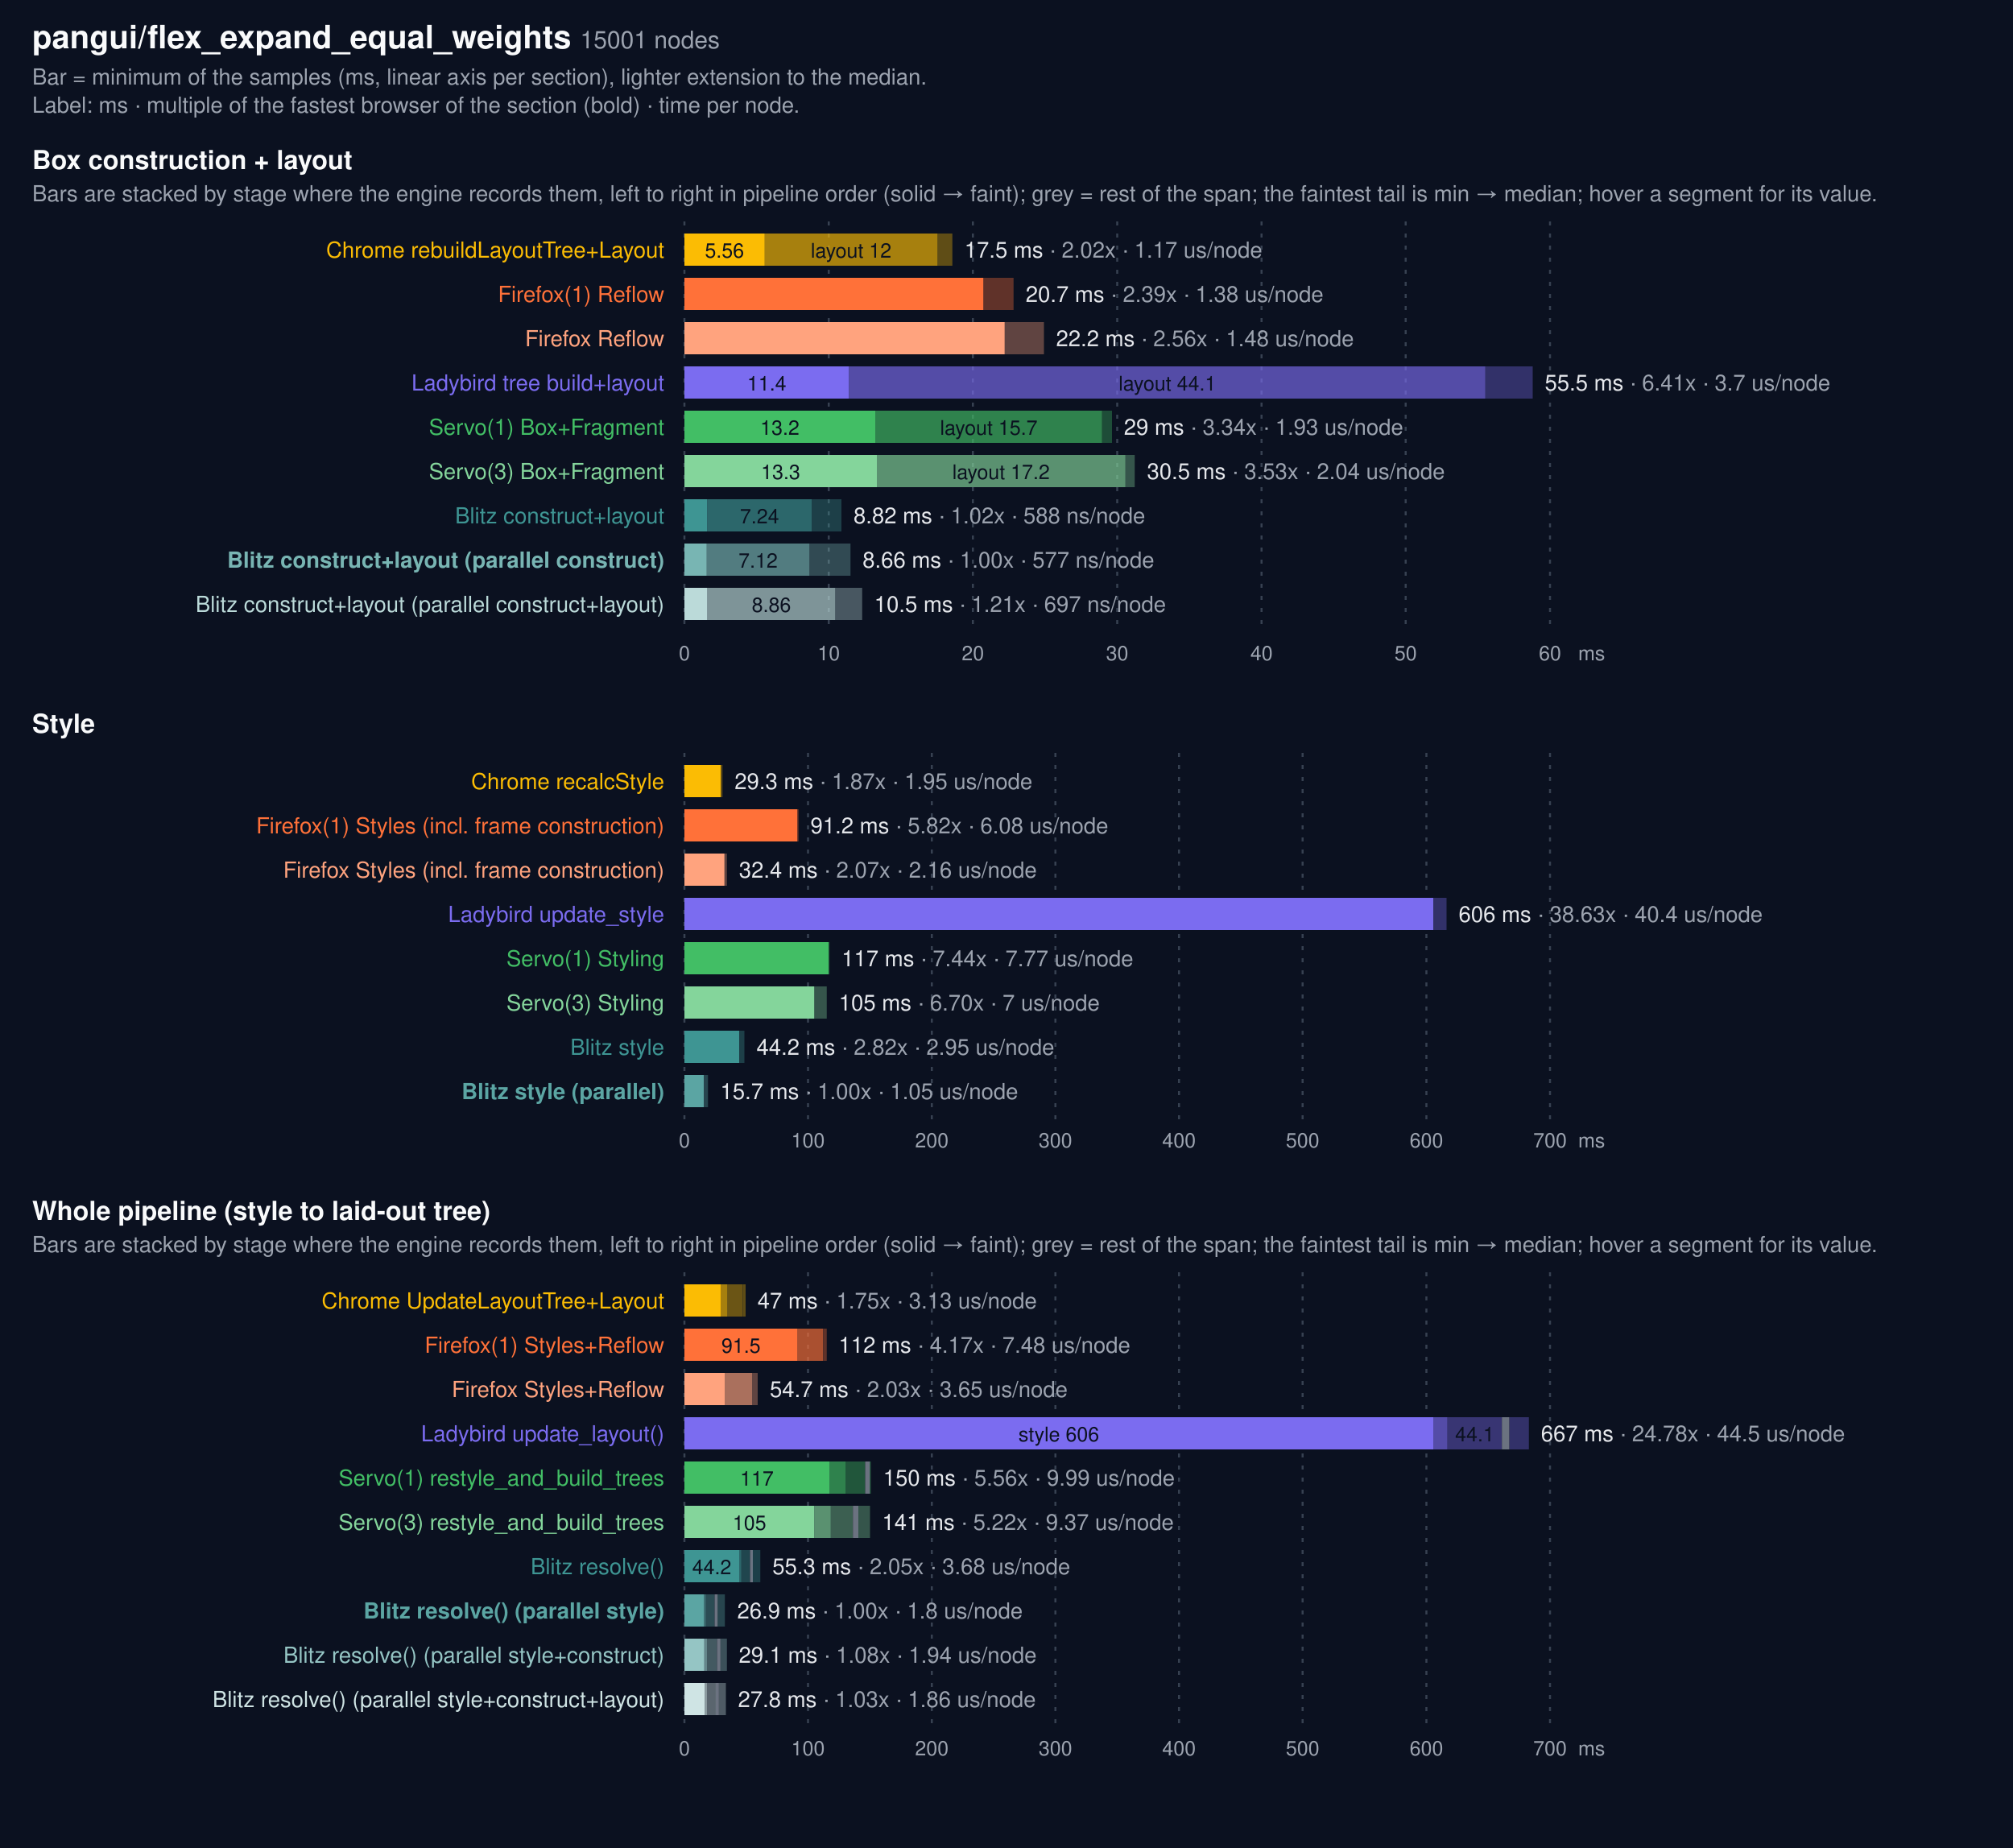
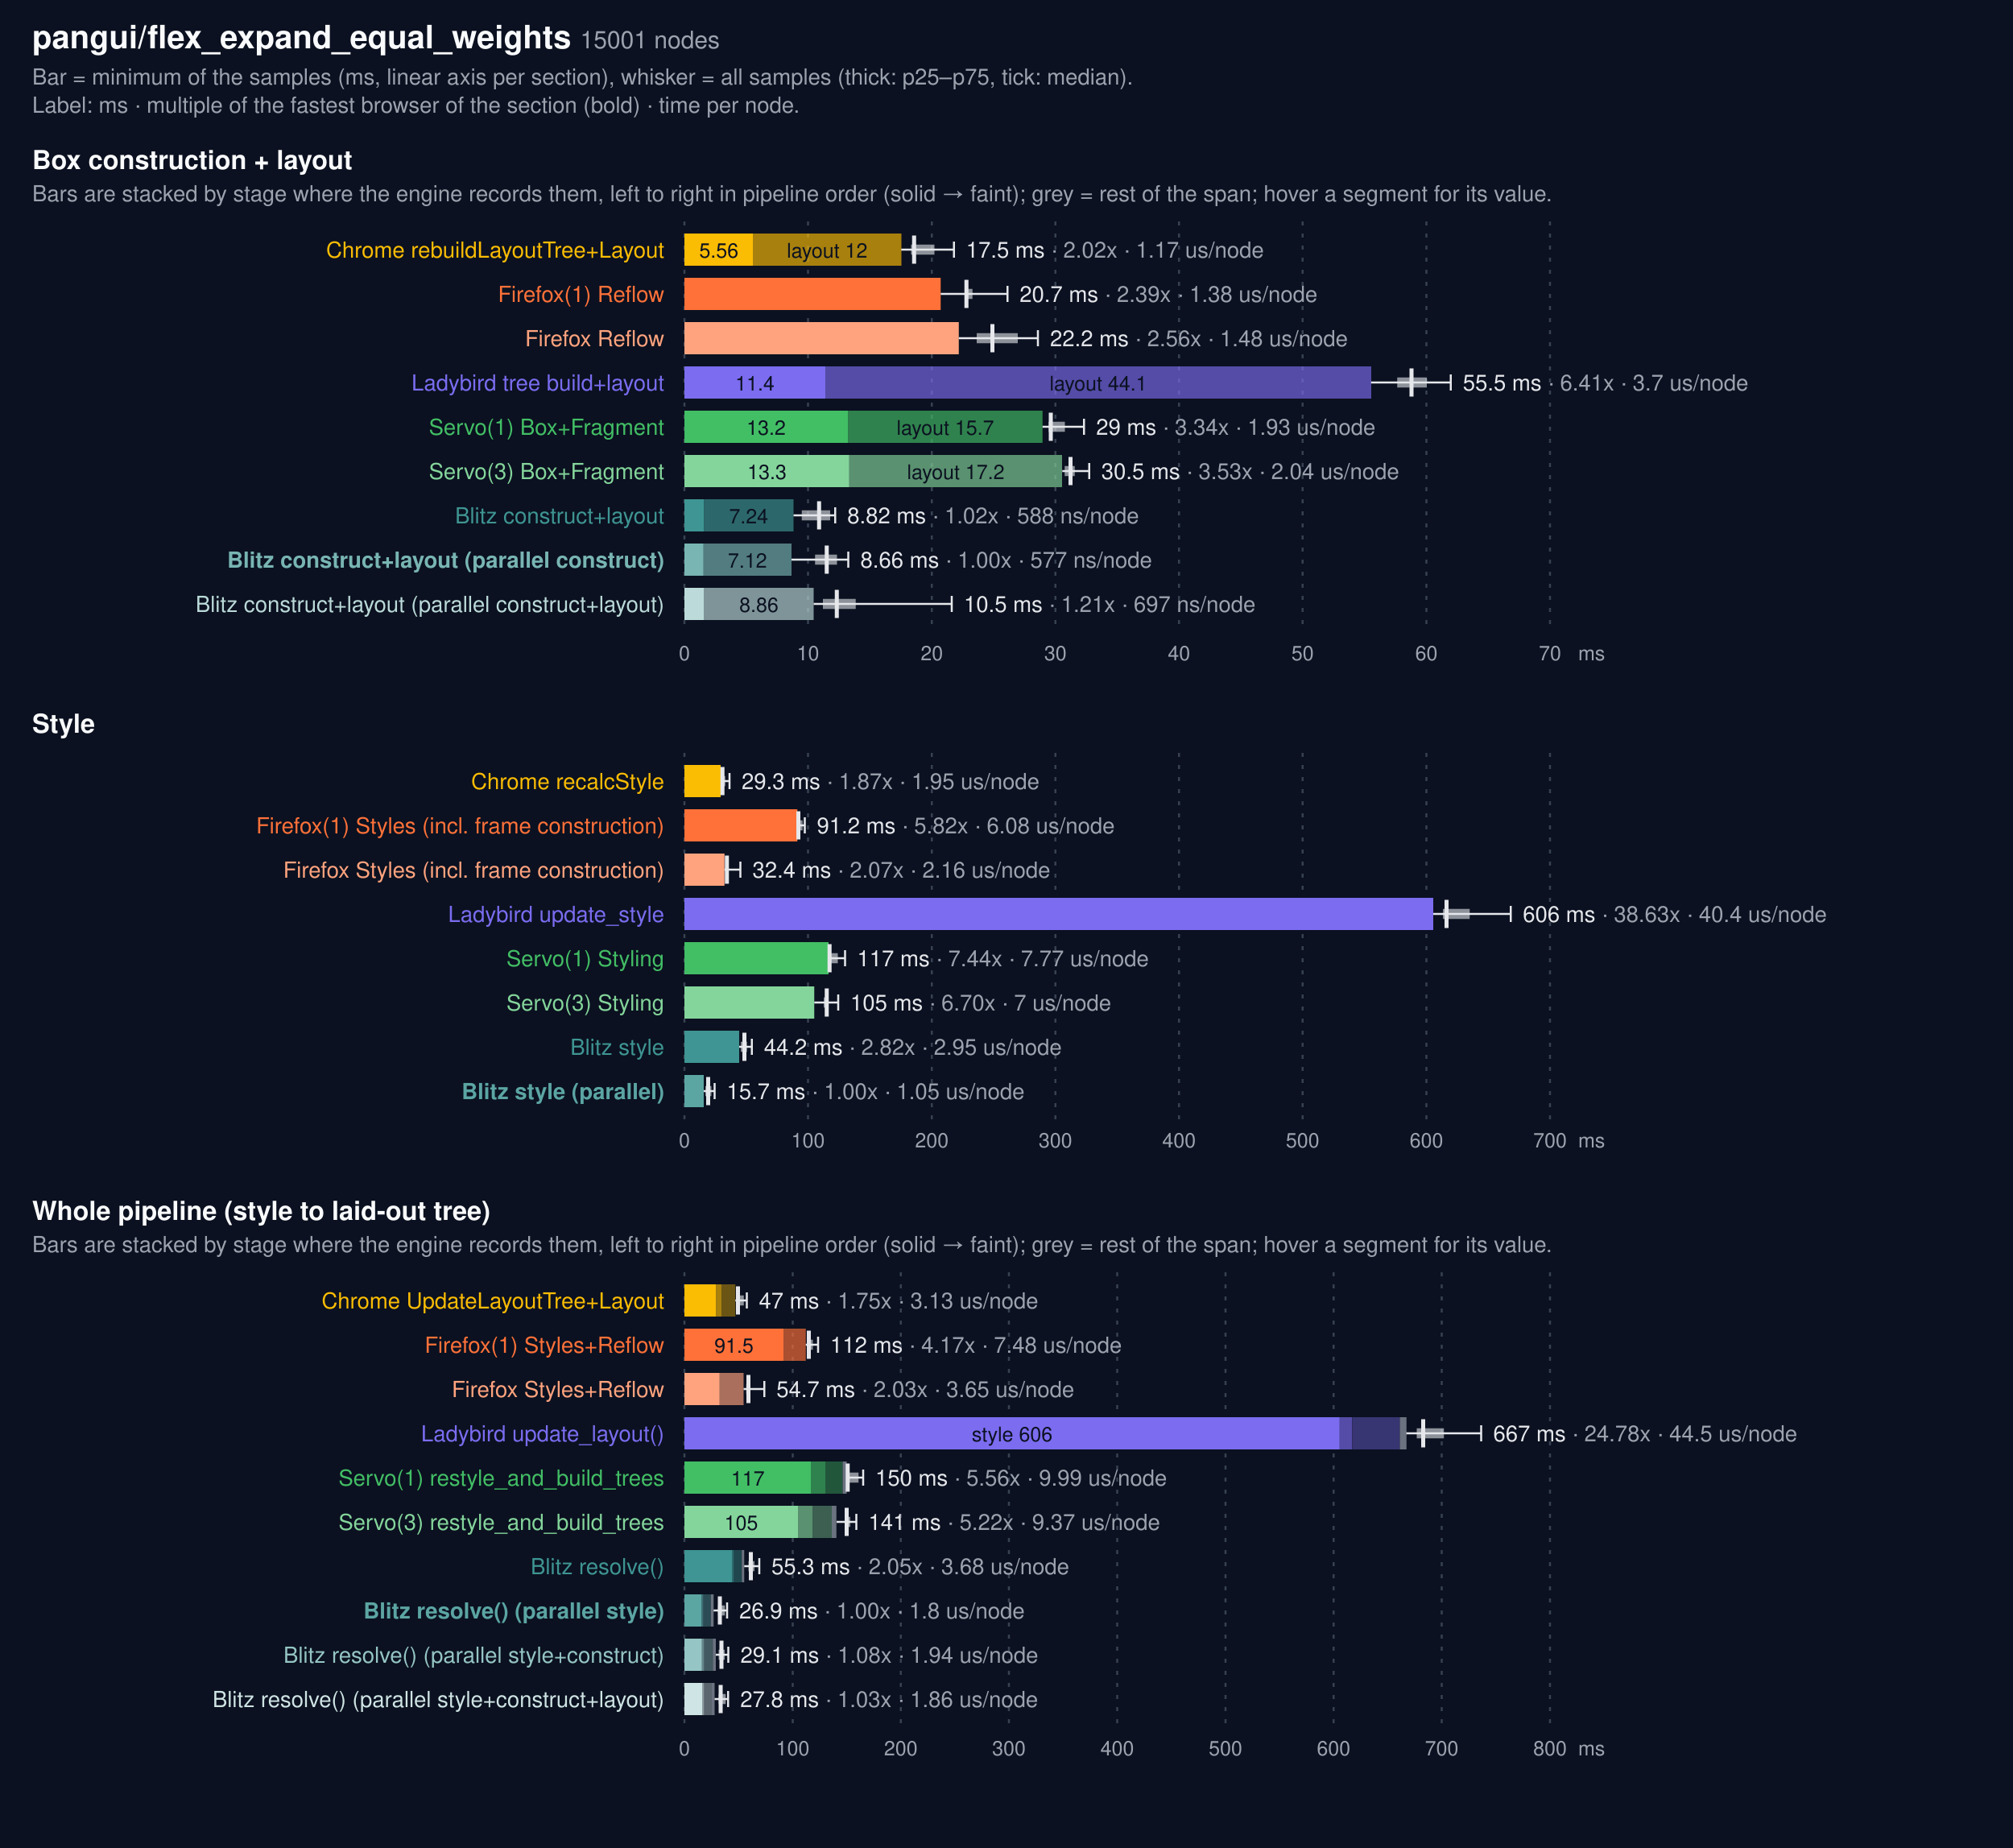
<svg xmlns="http://www.w3.org/2000/svg" width="1000" height="918" viewBox="0 0 1000 918" font-family="system-ui, -apple-system, Segoe UI, Helvetica, Arial, sans-serif">
  <rect width="1000" height="918" fill="#0b1120" />
  <text x="16" y="24" fill="#f9fafb" font-size="16" font-weight="600">pangui/flex_expand_equal_weights <tspan fill="#9ca3af" font-size="12" font-weight="400">15001 nodes</tspan>
  </text>
-   <text x="16" y="42" fill="#9ca3af" font-size="11">Bar = minimum of the samples (ms, linear axis per section), lighter extension to the median.</text>
+   <text x="16" y="42" fill="#9ca3af" font-size="11">Bar = minimum of the samples (ms, linear axis per section), whisker = all samples (thick: p25–p75, tick: median).</text>
  <text x="16" y="56" fill="#9ca3af" font-size="11">Label: ms · multiple of the fastest browser of the section (bold) · time per node.</text>
  <text x="16" y="84" fill="#f9fafb" font-size="13" font-weight="600">Box construction + layout</text>
-   <text x="16" y="100" fill="#9ca3af" font-size="11">Bars are stacked by stage where the engine records them, left to right in pipeline order (solid → faint); grey = rest of the span; the faintest tail is min → median; hover a segment for its value.</text>
+   <text x="16" y="100" fill="#9ca3af" font-size="11">Bars are stacked by stage where the engine records them, left to right in pipeline order (solid → faint); grey = rest of the span; hover a segment for its value.</text>
  <line x1="340.0" x2="340.0" y1="110" y2="314" stroke="#374151" stroke-dasharray="2 4" />
  <text x="340.0" y="328" fill="#9ca3af" font-size="10" text-anchor="middle">0</text>
-   <line x1="411.7" x2="411.7" y1="110" y2="314" stroke="#374151" stroke-dasharray="2 4" />
-   <text x="411.7" y="328" fill="#9ca3af" font-size="10" text-anchor="middle">10</text>
-   <line x1="483.3" x2="483.3" y1="110" y2="314" stroke="#374151" stroke-dasharray="2 4" />
-   <text x="483.3" y="328" fill="#9ca3af" font-size="10" text-anchor="middle">20</text>
-   <line x1="555.0" x2="555.0" y1="110" y2="314" stroke="#374151" stroke-dasharray="2 4" />
-   <text x="555.0" y="328" fill="#9ca3af" font-size="10" text-anchor="middle">30</text>
-   <line x1="626.7" x2="626.7" y1="110" y2="314" stroke="#374151" stroke-dasharray="2 4" />
-   <text x="626.7" y="328" fill="#9ca3af" font-size="10" text-anchor="middle">40</text>
-   <line x1="698.3" x2="698.3" y1="110" y2="314" stroke="#374151" stroke-dasharray="2 4" />
-   <text x="698.3" y="328" fill="#9ca3af" font-size="10" text-anchor="middle">50</text>
+   <line x1="401.4" x2="401.4" y1="110" y2="314" stroke="#374151" stroke-dasharray="2 4" />
+   <text x="401.4" y="328" fill="#9ca3af" font-size="10" text-anchor="middle">10</text>
+   <line x1="462.9" x2="462.9" y1="110" y2="314" stroke="#374151" stroke-dasharray="2 4" />
+   <text x="462.9" y="328" fill="#9ca3af" font-size="10" text-anchor="middle">20</text>
+   <line x1="524.3" x2="524.3" y1="110" y2="314" stroke="#374151" stroke-dasharray="2 4" />
+   <text x="524.3" y="328" fill="#9ca3af" font-size="10" text-anchor="middle">30</text>
+   <line x1="585.7" x2="585.7" y1="110" y2="314" stroke="#374151" stroke-dasharray="2 4" />
+   <text x="585.7" y="328" fill="#9ca3af" font-size="10" text-anchor="middle">40</text>
+   <line x1="647.1" x2="647.1" y1="110" y2="314" stroke="#374151" stroke-dasharray="2 4" />
+   <text x="647.1" y="328" fill="#9ca3af" font-size="10" text-anchor="middle">50</text>
+   <line x1="708.6" x2="708.6" y1="110" y2="314" stroke="#374151" stroke-dasharray="2 4" />
+   <text x="708.6" y="328" fill="#9ca3af" font-size="10" text-anchor="middle">60</text>
  <line x1="770.0" x2="770.0" y1="110" y2="314" stroke="#374151" stroke-dasharray="2 4" />
-   <text x="770.0" y="328" fill="#9ca3af" font-size="10" text-anchor="middle">60</text>
+   <text x="770.0" y="328" fill="#9ca3af" font-size="10" text-anchor="middle">70</text>
  <text x="784" y="328" fill="#9ca3af" font-size="10">ms</text>
  <text x="330" y="128" fill="#FBBC04" font-size="11" text-anchor="end">Chrome rebuildLayoutTree+Layout</text>
-   <rect x="340.0" y="116" width="39.9" height="16" fill="#FBBC04" opacity="1.0" />
-   <text x="359.9" y="128" fill="#0b1120" font-size="10" text-anchor="middle">5.56</text>
-   <rect x="379.9" y="116" width="85.8" height="16" fill="#FBBC04" opacity="0.65" />
-   <text x="422.8" y="128" fill="#0b1120" font-size="10" text-anchor="middle">layout 12</text>
-   <rect x="465.7" y="116" width="7.4" height="16" fill="#FBBC04" opacity="0.35" />
-   <text x="479.1" y="128" fill="#e5e7eb" font-size="11">17.5 ms <tspan fill="#9ca3af">· 2.02x · 1.17 us/node</tspan>
+   <rect x="340.0" y="116" width="34.2" height="16" fill="#FBBC04" opacity="1.0" />
+   <text x="357.1" y="128" fill="#0b1120" font-size="10" text-anchor="middle">5.56</text>
+   <rect x="374.2" y="116" width="73.6" height="16" fill="#FBBC04" opacity="0.65" />
+   <text x="410.9" y="128" fill="#0b1120" font-size="10" text-anchor="middle">layout 12</text>
+   <g stroke="#e5e7eb" fill="none">
+     <line x1="447.7" y1="124.0" x2="473.9" y2="124.0" stroke-width="1" />
+     <line x1="452.6" y1="124.0" x2="464.2" y2="124.0" stroke-width="5" opacity="0.6" />
+     <line x1="454.1" y1="117" x2="454.1" y2="131" stroke-width="2" />
+     <line x1="473.9" y1="120" x2="473.9" y2="128" stroke-width="1" />
+   </g>
+   <text x="479.9" y="128" fill="#e5e7eb" font-size="11">17.5 ms <tspan fill="#9ca3af">· 2.02x · 1.17 us/node</tspan>
  </text>
  <text x="330" y="150" fill="#FF7139" font-size="11" text-anchor="end">Firefox(1) Reflow</text>
-   <rect x="340" y="138" width="148.5" height="16" fill="#FF7139" />
-   <rect x="488.5" y="138" width="15.0" height="16" fill="#FF7139" opacity="0.35" />
-   <text x="509.5" y="150" fill="#e5e7eb" font-size="11">20.7 ms <tspan fill="#9ca3af">· 2.39x · 1.38 us/node</tspan>
+   <rect x="340" y="138" width="127.3" height="16" fill="#FF7139" />
+   <g stroke="#e5e7eb" fill="none">
+     <line x1="467.3" y1="146.0" x2="500.5" y2="146.0" stroke-width="1" />
+     <line x1="479.6" y1="146.0" x2="483.1" y2="146.0" stroke-width="5" opacity="0.6" />
+     <line x1="480.1" y1="139" x2="480.1" y2="153" stroke-width="2" />
+     <line x1="500.5" y1="142" x2="500.5" y2="150" stroke-width="1" />
+   </g>
+   <text x="506.5" y="150" fill="#e5e7eb" font-size="11">20.7 ms <tspan fill="#9ca3af">· 2.39x · 1.38 us/node</tspan>
  </text>
  <text x="330" y="172" fill="#ffa37e" font-size="11" text-anchor="end">Firefox Reflow</text>
-   <rect x="340" y="160" width="159.1" height="16" fill="#ffa37e" />
-   <rect x="499.1" y="160" width="19.5" height="16" fill="#ffa37e" opacity="0.35" />
-   <text x="524.6" y="172" fill="#e5e7eb" font-size="11">22.2 ms <tspan fill="#9ca3af">· 2.56x · 1.48 us/node</tspan>
+   <rect x="340" y="160" width="136.3" height="16" fill="#ffa37e" />
+   <g stroke="#e5e7eb" fill="none">
+     <line x1="476.3" y1="168.0" x2="515.6" y2="168.0" stroke-width="1" />
+     <line x1="485.2" y1="168.0" x2="505.6" y2="168.0" stroke-width="5" opacity="0.6" />
+     <line x1="493.0" y1="161" x2="493.0" y2="175" stroke-width="2" />
+     <line x1="515.6" y1="164" x2="515.6" y2="172" stroke-width="1" />
+   </g>
+   <text x="521.6" y="172" fill="#e5e7eb" font-size="11">22.2 ms <tspan fill="#9ca3af">· 2.56x · 1.48 us/node</tspan>
  </text>
  <text x="330" y="194" fill="#7B6CF0" font-size="11" text-anchor="end">Ladybird tree build+layout</text>
-   <rect x="340.0" y="182" width="81.7" height="16" fill="#7B6CF0" opacity="1.0" />
-   <text x="380.9" y="194" fill="#0b1120" font-size="10" text-anchor="middle">11.4</text>
-   <rect x="421.7" y="182" width="316.2" height="16" fill="#7B6CF0" opacity="0.65" />
-   <text x="579.9" y="194" fill="#0b1120" font-size="10" text-anchor="middle">layout 44.1</text>
-   <rect x="738.0" y="182" width="23.4" height="16" fill="#7B6CF0" opacity="0.35" />
-   <text x="767.4" y="194" fill="#e5e7eb" font-size="11">55.5 ms <tspan fill="#9ca3af">· 6.41x · 3.7 us/node</tspan>
+   <rect x="340.0" y="182" width="70.1" height="16" fill="#7B6CF0" opacity="1.0" />
+   <text x="375.0" y="194" fill="#0b1120" font-size="10" text-anchor="middle">11.4</text>
+   <rect x="410.1" y="182" width="271.1" height="16" fill="#7B6CF0" opacity="0.65" />
+   <text x="545.6" y="194" fill="#0b1120" font-size="10" text-anchor="middle">layout 44.1</text>
+   <g stroke="#e5e7eb" fill="none">
+     <line x1="681.1" y1="190.0" x2="720.7" y2="190.0" stroke-width="1" />
+     <line x1="694.1" y1="190.0" x2="708.8" y2="190.0" stroke-width="5" opacity="0.6" />
+     <line x1="701.2" y1="183" x2="701.2" y2="197" stroke-width="2" />
+     <line x1="720.7" y1="186" x2="720.7" y2="194" stroke-width="1" />
+   </g>
+   <text x="726.7" y="194" fill="#e5e7eb" font-size="11">55.5 ms <tspan fill="#9ca3af">· 6.41x · 3.7 us/node</tspan>
  </text>
  <text x="330" y="216" fill="#42BE65" font-size="11" text-anchor="end">Servo(1) Box+Fragment</text>
-   <rect x="340.0" y="204" width="94.8" height="16" fill="#42BE65" opacity="1.0" />
-   <text x="387.4" y="216" fill="#0b1120" font-size="10" text-anchor="middle">13.2</text>
-   <rect x="434.8" y="204" width="112.7" height="16" fill="#42BE65" opacity="0.65" />
-   <text x="491.2" y="216" fill="#0b1120" font-size="10" text-anchor="middle">layout 15.7</text>
-   <rect x="547.6" y="204" width="4.8" height="16" fill="#42BE65" opacity="0.35" />
-   <text x="558.3" y="216" fill="#e5e7eb" font-size="11">29 ms <tspan fill="#9ca3af">· 3.34x · 1.93 us/node</tspan>
+   <rect x="340.0" y="204" width="81.3" height="16" fill="#42BE65" opacity="1.0" />
+   <text x="380.6" y="216" fill="#0b1120" font-size="10" text-anchor="middle">13.2</text>
+   <rect x="421.3" y="204" width="96.6" height="16" fill="#42BE65" opacity="0.65" />
+   <text x="469.6" y="216" fill="#0b1120" font-size="10" text-anchor="middle">layout 15.7</text>
+   <g stroke="#e5e7eb" fill="none">
+     <line x1="517.9" y1="212.0" x2="538.5" y2="212.0" stroke-width="1" />
+     <line x1="520.9" y1="212.0" x2="529.0" y2="212.0" stroke-width="5" opacity="0.6" />
+     <line x1="522.0" y1="205" x2="522.0" y2="219" stroke-width="2" />
+     <line x1="538.5" y1="208" x2="538.5" y2="216" stroke-width="1" />
+   </g>
+   <text x="544.5" y="216" fill="#e5e7eb" font-size="11">29 ms <tspan fill="#9ca3af">· 3.34x · 1.93 us/node</tspan>
  </text>
  <text x="330" y="238" fill="#84d59b" font-size="11" text-anchor="end">Servo(3) Box+Fragment</text>
-   <rect x="340.0" y="226" width="95.6" height="16" fill="#84d59b" opacity="1.0" />
-   <text x="387.8" y="238" fill="#0b1120" font-size="10" text-anchor="middle">13.3</text>
-   <rect x="435.6" y="226" width="123.4" height="16" fill="#84d59b" opacity="0.65" />
-   <text x="497.3" y="238" fill="#0b1120" font-size="10" text-anchor="middle">layout 17.2</text>
-   <rect x="558.9" y="226" width="4.8" height="16" fill="#84d59b" opacity="0.35" />
-   <text x="569.8" y="238" fill="#e5e7eb" font-size="11">30.5 ms <tspan fill="#9ca3af">· 3.53x · 2.04 us/node</tspan>
+   <rect x="340.0" y="226" width="81.9" height="16" fill="#84d59b" opacity="1.0" />
+   <text x="381.0" y="238" fill="#0b1120" font-size="10" text-anchor="middle">13.3</text>
+   <rect x="421.9" y="226" width="105.7" height="16" fill="#84d59b" opacity="0.65" />
+   <text x="474.8" y="238" fill="#0b1120" font-size="10" text-anchor="middle">layout 17.2</text>
+   <g stroke="#e5e7eb" fill="none">
+     <line x1="527.7" y1="234.0" x2="541.1" y2="234.0" stroke-width="1" />
+     <line x1="528.9" y1="234.0" x2="533.9" y2="234.0" stroke-width="5" opacity="0.6" />
+     <line x1="531.8" y1="227" x2="531.8" y2="241" stroke-width="2" />
+     <line x1="541.1" y1="230" x2="541.1" y2="238" stroke-width="1" />
+   </g>
+   <text x="547.1" y="238" fill="#e5e7eb" font-size="11">30.5 ms <tspan fill="#9ca3af">· 3.53x · 2.04 us/node</tspan>
  </text>
  <text x="330" y="260" fill="#3E9593" font-size="11" text-anchor="end">Blitz construct+layout</text>
-   <rect x="340.0" y="248" width="11.3" height="16" fill="#3E9593" opacity="1.0" />
-   <rect x="351.3" y="248" width="51.9" height="16" fill="#3E9593" opacity="0.65" />
-   <text x="377.3" y="260" fill="#0b1120" font-size="10" text-anchor="middle">7.24</text>
-   <rect x="403.2" y="248" width="14.8" height="16" fill="#3E9593" opacity="0.35" />
-   <text x="424.0" y="260" fill="#e5e7eb" font-size="11">8.82 ms <tspan fill="#9ca3af">· 1.02x · 588 ns/node</tspan>
+   <rect x="340.0" y="248" width="9.7" height="16" fill="#3E9593" opacity="1.0" />
+   <rect x="349.7" y="248" width="44.5" height="16" fill="#3E9593" opacity="0.65" />
+   <text x="371.9" y="260" fill="#0b1120" font-size="10" text-anchor="middle">7.24</text>
+   <g stroke="#e5e7eb" fill="none">
+     <line x1="394.2" y1="256.0" x2="414.9" y2="256.0" stroke-width="1" />
+     <line x1="398.3" y1="256.0" x2="412.4" y2="256.0" stroke-width="5" opacity="0.6" />
+     <line x1="406.9" y1="249" x2="406.9" y2="263" stroke-width="2" />
+     <line x1="414.9" y1="252" x2="414.9" y2="260" stroke-width="1" />
+   </g>
+   <text x="420.9" y="260" fill="#e5e7eb" font-size="11">8.82 ms <tspan fill="#9ca3af">· 1.02x · 588 ns/node</tspan>
  </text>
  <text x="330" y="282" fill="#78b5b3" font-size="11" text-anchor="end" font-weight="700">Blitz construct+layout (parallel construct)</text>
-   <rect x="340.0" y="270" width="11.1" height="16" fill="#78b5b3" opacity="1.0" />
-   <rect x="351.1" y="270" width="51.0" height="16" fill="#78b5b3" opacity="0.65" />
-   <text x="376.6" y="282" fill="#0b1120" font-size="10" text-anchor="middle">7.12</text>
-   <rect x="402.1" y="270" width="20.4" height="16" fill="#78b5b3" opacity="0.35" />
-   <text x="428.5" y="282" fill="#e5e7eb" font-size="11">8.66 ms <tspan fill="#9ca3af">· 1.00x · 577 ns/node</tspan>
+   <rect x="340.0" y="270" width="9.5" height="16" fill="#78b5b3" opacity="1.0" />
+   <rect x="349.5" y="270" width="43.7" height="16" fill="#78b5b3" opacity="0.65" />
+   <text x="371.3" y="282" fill="#0b1120" font-size="10" text-anchor="middle">7.12</text>
+   <g stroke="#e5e7eb" fill="none">
+     <line x1="393.2" y1="278.0" x2="421.4" y2="278.0" stroke-width="1" />
+     <line x1="404.9" y1="278.0" x2="415.8" y2="278.0" stroke-width="5" opacity="0.6" />
+     <line x1="410.7" y1="271" x2="410.7" y2="285" stroke-width="2" />
+     <line x1="421.4" y1="274" x2="421.4" y2="282" stroke-width="1" />
+   </g>
+   <text x="427.4" y="282" fill="#e5e7eb" font-size="11">8.66 ms <tspan fill="#9ca3af">· 1.00x · 577 ns/node</tspan>
  </text>
  <text x="330" y="304" fill="#bbdad9" font-size="11" text-anchor="end">Blitz construct+layout (parallel construct+layout)</text>
-   <rect x="340.0" y="292" width="11.4" height="16" fill="#bbdad9" opacity="1.0" />
-   <rect x="351.4" y="292" width="63.5" height="16" fill="#bbdad9" opacity="0.65" />
-   <text x="383.2" y="304" fill="#0b1120" font-size="10" text-anchor="middle">8.86</text>
-   <rect x="414.9" y="292" width="13.4" height="16" fill="#bbdad9" opacity="0.35" />
-   <text x="434.3" y="304" fill="#e5e7eb" font-size="11">10.5 ms <tspan fill="#9ca3af">· 1.21x · 697 ns/node</tspan>
+   <rect x="340.0" y="292" width="9.8" height="16" fill="#bbdad9" opacity="1.0" />
+   <rect x="349.8" y="292" width="54.4" height="16" fill="#bbdad9" opacity="0.65" />
+   <text x="377.0" y="304" fill="#0b1120" font-size="10" text-anchor="middle">8.86</text>
+   <g stroke="#e5e7eb" fill="none">
+     <line x1="404.2" y1="300.0" x2="472.8" y2="300.0" stroke-width="1" />
+     <line x1="408.8" y1="300.0" x2="425.1" y2="300.0" stroke-width="5" opacity="0.6" />
+     <line x1="415.7" y1="293" x2="415.7" y2="307" stroke-width="2" />
+     <line x1="472.8" y1="296" x2="472.8" y2="304" stroke-width="1" />
+   </g>
+   <text x="478.8" y="304" fill="#e5e7eb" font-size="11">10.5 ms <tspan fill="#9ca3af">· 1.21x · 697 ns/node</tspan>
  </text>
  <text x="16" y="364" fill="#f9fafb" font-size="13" font-weight="600">Style</text>
  <line x1="340.0" x2="340.0" y1="374" y2="556" stroke="#374151" stroke-dasharray="2 4" />
  <text x="340.0" y="570" fill="#9ca3af" font-size="10" text-anchor="middle">0</text>
  <line x1="401.4" x2="401.4" y1="374" y2="556" stroke="#374151" stroke-dasharray="2 4" />
  <text x="401.4" y="570" fill="#9ca3af" font-size="10" text-anchor="middle">100</text>
  <line x1="462.9" x2="462.9" y1="374" y2="556" stroke="#374151" stroke-dasharray="2 4" />
  <text x="462.9" y="570" fill="#9ca3af" font-size="10" text-anchor="middle">200</text>
  <line x1="524.3" x2="524.3" y1="374" y2="556" stroke="#374151" stroke-dasharray="2 4" />
  <text x="524.3" y="570" fill="#9ca3af" font-size="10" text-anchor="middle">300</text>
  <line x1="585.7" x2="585.7" y1="374" y2="556" stroke="#374151" stroke-dasharray="2 4" />
  <text x="585.7" y="570" fill="#9ca3af" font-size="10" text-anchor="middle">400</text>
  <line x1="647.1" x2="647.1" y1="374" y2="556" stroke="#374151" stroke-dasharray="2 4" />
  <text x="647.1" y="570" fill="#9ca3af" font-size="10" text-anchor="middle">500</text>
  <line x1="708.6" x2="708.6" y1="374" y2="556" stroke="#374151" stroke-dasharray="2 4" />
  <text x="708.6" y="570" fill="#9ca3af" font-size="10" text-anchor="middle">600</text>
  <line x1="770.0" x2="770.0" y1="374" y2="556" stroke="#374151" stroke-dasharray="2 4" />
  <text x="770.0" y="570" fill="#9ca3af" font-size="10" text-anchor="middle">700</text>
  <text x="784" y="570" fill="#9ca3af" font-size="10">ms</text>
  <text x="330" y="392" fill="#FBBC04" font-size="11" text-anchor="end">Chrome recalcStyle</text>
  <rect x="340" y="380" width="18.0" height="16" fill="#FBBC04" />
-   <rect x="358.0" y="380" width="0.9" height="16" fill="#FBBC04" opacity="0.35" />
-   <text x="364.9" y="392" fill="#e5e7eb" font-size="11">29.3 ms <tspan fill="#9ca3af">· 1.87x · 1.95 us/node</tspan>
+   <g stroke="#e5e7eb" fill="none">
+     <line x1="358.0" y1="388.0" x2="362.4" y2="388.0" stroke-width="1" />
+     <line x1="358.5" y1="388.0" x2="360.3" y2="388.0" stroke-width="5" opacity="0.6" />
+     <line x1="358.9" y1="381" x2="358.9" y2="395" stroke-width="2" />
+     <line x1="362.4" y1="384" x2="362.4" y2="392" stroke-width="1" />
+   </g>
+   <text x="368.4" y="392" fill="#e5e7eb" font-size="11">29.3 ms <tspan fill="#9ca3af">· 1.87x · 1.95 us/node</tspan>
  </text>
  <text x="330" y="414" fill="#FF7139" font-size="11" text-anchor="end">Firefox(1) Styles (incl. frame construction)</text>
  <rect x="340" y="402" width="56.1" height="16" fill="#FF7139" />
-   <rect x="396.1" y="402" width="0.6" height="16" fill="#FF7139" opacity="0.35" />
-   <text x="402.6" y="414" fill="#e5e7eb" font-size="11">91.2 ms <tspan fill="#9ca3af">· 5.82x · 6.08 us/node</tspan>
+   <g stroke="#e5e7eb" fill="none">
+     <line x1="396.1" y1="410.0" x2="399.8" y2="410.0" stroke-width="1" />
+     <line x1="396.3" y1="410.0" x2="398.7" y2="410.0" stroke-width="5" opacity="0.6" />
+     <line x1="396.6" y1="403" x2="396.6" y2="417" stroke-width="2" />
+     <line x1="399.8" y1="406" x2="399.8" y2="414" stroke-width="1" />
+   </g>
+   <text x="405.8" y="414" fill="#e5e7eb" font-size="11">91.2 ms <tspan fill="#9ca3af">· 5.82x · 6.08 us/node</tspan>
  </text>
  <text x="330" y="436" fill="#ffa37e" font-size="11" text-anchor="end">Firefox Styles (incl. frame construction)</text>
  <rect x="340" y="424" width="19.9" height="16" fill="#ffa37e" />
-   <rect x="359.9" y="424" width="1.2" height="16" fill="#ffa37e" opacity="0.35" />
-   <text x="367.1" y="436" fill="#e5e7eb" font-size="11">32.4 ms <tspan fill="#9ca3af">· 2.07x · 2.16 us/node</tspan>
+   <g stroke="#e5e7eb" fill="none">
+     <line x1="359.9" y1="432.0" x2="367.8" y2="432.0" stroke-width="1" />
+     <line x1="360.5" y1="432.0" x2="361.2" y2="432.0" stroke-width="5" opacity="0.6" />
+     <line x1="361.1" y1="425" x2="361.1" y2="439" stroke-width="2" />
+     <line x1="367.8" y1="428" x2="367.8" y2="436" stroke-width="1" />
+   </g>
+   <text x="373.8" y="436" fill="#e5e7eb" font-size="11">32.4 ms <tspan fill="#9ca3af">· 2.07x · 2.16 us/node</tspan>
  </text>
  <text x="330" y="458" fill="#7B6CF0" font-size="11" text-anchor="end">Ladybird update_style</text>
  <rect x="340" y="446" width="372.0" height="16" fill="#7B6CF0" />
-   <rect x="712.0" y="446" width="6.6" height="16" fill="#7B6CF0" opacity="0.35" />
-   <text x="724.6" y="458" fill="#e5e7eb" font-size="11">606 ms <tspan fill="#9ca3af">· 38.63x · 40.4 us/node</tspan>
+   <g stroke="#e5e7eb" fill="none">
+     <line x1="712.0" y1="454.0" x2="750.5" y2="454.0" stroke-width="1" />
+     <line x1="716.8" y1="454.0" x2="730.1" y2="454.0" stroke-width="5" opacity="0.6" />
+     <line x1="718.6" y1="447" x2="718.6" y2="461" stroke-width="2" />
+     <line x1="750.5" y1="450" x2="750.5" y2="458" stroke-width="1" />
+   </g>
+   <text x="756.5" y="458" fill="#e5e7eb" font-size="11">606 ms <tspan fill="#9ca3af">· 38.63x · 40.4 us/node</tspan>
  </text>
  <text x="330" y="480" fill="#42BE65" font-size="11" text-anchor="end">Servo(1) Styling</text>
  <rect x="340" y="468" width="71.6" height="16" fill="#42BE65" />
-   <rect x="411.6" y="468" width="0.5" height="16" fill="#42BE65" opacity="0.35" />
-   <text x="418.1" y="480" fill="#e5e7eb" font-size="11">117 ms <tspan fill="#9ca3af">· 7.44x · 7.77 us/node</tspan>
+   <g stroke="#e5e7eb" fill="none">
+     <line x1="411.6" y1="476.0" x2="419.8" y2="476.0" stroke-width="1" />
+     <line x1="412.0" y1="476.0" x2="416.2" y2="476.0" stroke-width="5" opacity="0.6" />
+     <line x1="412.1" y1="469" x2="412.1" y2="483" stroke-width="2" />
+     <line x1="419.8" y1="472" x2="419.8" y2="480" stroke-width="1" />
+   </g>
+   <text x="425.8" y="480" fill="#e5e7eb" font-size="11">117 ms <tspan fill="#9ca3af">· 7.44x · 7.77 us/node</tspan>
  </text>
  <text x="330" y="502" fill="#84d59b" font-size="11" text-anchor="end">Servo(3) Styling</text>
  <rect x="340" y="490" width="64.5" height="16" fill="#84d59b" />
-   <rect x="404.5" y="490" width="6.2" height="16" fill="#84d59b" opacity="0.35" />
-   <text x="416.7" y="502" fill="#e5e7eb" font-size="11">105 ms <tspan fill="#9ca3af">· 6.70x · 7 us/node</tspan>
+   <g stroke="#e5e7eb" fill="none">
+     <line x1="404.5" y1="498.0" x2="416.4" y2="498.0" stroke-width="1" />
+     <line x1="409.2" y1="498.0" x2="411.6" y2="498.0" stroke-width="5" opacity="0.6" />
+     <line x1="410.7" y1="491" x2="410.7" y2="505" stroke-width="2" />
+     <line x1="416.4" y1="494" x2="416.4" y2="502" stroke-width="1" />
+   </g>
+   <text x="422.4" y="502" fill="#e5e7eb" font-size="11">105 ms <tspan fill="#9ca3af">· 6.70x · 7 us/node</tspan>
  </text>
  <text x="330" y="524" fill="#3E9593" font-size="11" text-anchor="end">Blitz style</text>
  <rect x="340" y="512" width="27.2" height="16" fill="#3E9593" />
-   <rect x="367.2" y="512" width="2.6" height="16" fill="#3E9593" opacity="0.35" />
-   <text x="375.8" y="524" fill="#e5e7eb" font-size="11">44.2 ms <tspan fill="#9ca3af">· 2.82x · 2.95 us/node</tspan>
+   <g stroke="#e5e7eb" fill="none">
+     <line x1="367.2" y1="520.0" x2="373.5" y2="520.0" stroke-width="1" />
+     <line x1="368.0" y1="520.0" x2="371.1" y2="520.0" stroke-width="5" opacity="0.6" />
+     <line x1="369.8" y1="513" x2="369.8" y2="527" stroke-width="2" />
+     <line x1="373.5" y1="516" x2="373.5" y2="524" stroke-width="1" />
+   </g>
+   <text x="379.5" y="524" fill="#e5e7eb" font-size="11">44.2 ms <tspan fill="#9ca3af">· 2.82x · 2.95 us/node</tspan>
  </text>
  <text x="330" y="546" fill="#5ba5a3" font-size="11" text-anchor="end" font-weight="700">Blitz style (parallel)</text>
  <rect x="340" y="534" width="9.6" height="16" fill="#5ba5a3" />
-   <rect x="349.6" y="534" width="2.1" height="16" fill="#5ba5a3" opacity="0.35" />
-   <text x="357.8" y="546" fill="#e5e7eb" font-size="11">15.7 ms <tspan fill="#9ca3af">· 1.00x · 1.05 us/node</tspan>
+   <g stroke="#e5e7eb" fill="none">
+     <line x1="349.6" y1="542.0" x2="355.0" y2="542.0" stroke-width="1" />
+     <line x1="350.4" y1="542.0" x2="353.4" y2="542.0" stroke-width="5" opacity="0.6" />
+     <line x1="351.8" y1="535" x2="351.8" y2="549" stroke-width="2" />
+     <line x1="355.0" y1="538" x2="355.0" y2="546" stroke-width="1" />
+   </g>
+   <text x="361.0" y="546" fill="#e5e7eb" font-size="11">15.7 ms <tspan fill="#9ca3af">· 1.00x · 1.05 us/node</tspan>
  </text>
  <text x="16" y="606" fill="#f9fafb" font-size="13" font-weight="600">Whole pipeline (style to laid-out tree)</text>
-   <text x="16" y="622" fill="#9ca3af" font-size="11">Bars are stacked by stage where the engine records them, left to right in pipeline order (solid → faint); grey = rest of the span; the faintest tail is min → median; hover a segment for its value.</text>
+   <text x="16" y="622" fill="#9ca3af" font-size="11">Bars are stacked by stage where the engine records them, left to right in pipeline order (solid → faint); grey = rest of the span; hover a segment for its value.</text>
  <line x1="340.0" x2="340.0" y1="632" y2="858" stroke="#374151" stroke-dasharray="2 4" />
  <text x="340.0" y="872" fill="#9ca3af" font-size="10" text-anchor="middle">0</text>
-   <line x1="401.4" x2="401.4" y1="632" y2="858" stroke="#374151" stroke-dasharray="2 4" />
-   <text x="401.4" y="872" fill="#9ca3af" font-size="10" text-anchor="middle">100</text>
-   <line x1="462.9" x2="462.9" y1="632" y2="858" stroke="#374151" stroke-dasharray="2 4" />
-   <text x="462.9" y="872" fill="#9ca3af" font-size="10" text-anchor="middle">200</text>
-   <line x1="524.3" x2="524.3" y1="632" y2="858" stroke="#374151" stroke-dasharray="2 4" />
-   <text x="524.3" y="872" fill="#9ca3af" font-size="10" text-anchor="middle">300</text>
-   <line x1="585.7" x2="585.7" y1="632" y2="858" stroke="#374151" stroke-dasharray="2 4" />
-   <text x="585.7" y="872" fill="#9ca3af" font-size="10" text-anchor="middle">400</text>
-   <line x1="647.1" x2="647.1" y1="632" y2="858" stroke="#374151" stroke-dasharray="2 4" />
-   <text x="647.1" y="872" fill="#9ca3af" font-size="10" text-anchor="middle">500</text>
-   <line x1="708.6" x2="708.6" y1="632" y2="858" stroke="#374151" stroke-dasharray="2 4" />
-   <text x="708.6" y="872" fill="#9ca3af" font-size="10" text-anchor="middle">600</text>
+   <line x1="393.8" x2="393.8" y1="632" y2="858" stroke="#374151" stroke-dasharray="2 4" />
+   <text x="393.8" y="872" fill="#9ca3af" font-size="10" text-anchor="middle">100</text>
+   <line x1="447.5" x2="447.5" y1="632" y2="858" stroke="#374151" stroke-dasharray="2 4" />
+   <text x="447.5" y="872" fill="#9ca3af" font-size="10" text-anchor="middle">200</text>
+   <line x1="501.2" x2="501.2" y1="632" y2="858" stroke="#374151" stroke-dasharray="2 4" />
+   <text x="501.2" y="872" fill="#9ca3af" font-size="10" text-anchor="middle">300</text>
+   <line x1="555.0" x2="555.0" y1="632" y2="858" stroke="#374151" stroke-dasharray="2 4" />
+   <text x="555.0" y="872" fill="#9ca3af" font-size="10" text-anchor="middle">400</text>
+   <line x1="608.8" x2="608.8" y1="632" y2="858" stroke="#374151" stroke-dasharray="2 4" />
+   <text x="608.8" y="872" fill="#9ca3af" font-size="10" text-anchor="middle">500</text>
+   <line x1="662.5" x2="662.5" y1="632" y2="858" stroke="#374151" stroke-dasharray="2 4" />
+   <text x="662.5" y="872" fill="#9ca3af" font-size="10" text-anchor="middle">600</text>
+   <line x1="716.2" x2="716.2" y1="632" y2="858" stroke="#374151" stroke-dasharray="2 4" />
+   <text x="716.2" y="872" fill="#9ca3af" font-size="10" text-anchor="middle">700</text>
  <line x1="770.0" x2="770.0" y1="632" y2="858" stroke="#374151" stroke-dasharray="2 4" />
-   <text x="770.0" y="872" fill="#9ca3af" font-size="10" text-anchor="middle">700</text>
+   <text x="770.0" y="872" fill="#9ca3af" font-size="10" text-anchor="middle">800</text>
  <text x="784" y="872" fill="#9ca3af" font-size="10">ms</text>
  <text x="330" y="650" fill="#FBBC04" font-size="11" text-anchor="end">Chrome UpdateLayoutTree+Layout</text>
-   <rect x="340.0" y="638" width="18.0" height="16" fill="#FBBC04" opacity="1.0" />
-   <rect x="358.0" y="638" width="3.3" height="16" fill="#FBBC04" opacity="0.65" />
-   <rect x="361.3" y="638" width="7.5" height="16" fill="#FBBC04" opacity="0.4" />
-   <rect x="368.9" y="638" width="0.0" height="16" fill="#6b7280" opacity="1.0" />
-   <rect x="368.9" y="638" width="1.5" height="16" fill="#FBBC04" opacity="0.35" />
-   <text x="376.3" y="650" fill="#e5e7eb" font-size="11">47 ms <tspan fill="#9ca3af">· 1.75x · 3.13 us/node</tspan>
+   <rect x="340.0" y="638" width="15.7" height="16" fill="#FBBC04" opacity="1.0" />
+   <rect x="355.7" y="638" width="2.9" height="16" fill="#FBBC04" opacity="0.65" />
+   <rect x="358.7" y="638" width="6.6" height="16" fill="#FBBC04" opacity="0.4" />
+   <rect x="365.3" y="638" width="0.0" height="16" fill="#6b7280" opacity="1.0" />
+   <g stroke="#e5e7eb" fill="none">
+     <line x1="365.3" y1="646.0" x2="371.0" y2="646.0" stroke-width="1" />
+     <line x1="366.1" y1="646.0" x2="369.5" y2="646.0" stroke-width="5" opacity="0.6" />
+     <line x1="366.6" y1="639" x2="366.6" y2="653" stroke-width="2" />
+     <line x1="371.0" y1="642" x2="371.0" y2="650" stroke-width="1" />
+   </g>
+   <text x="377.0" y="650" fill="#e5e7eb" font-size="11">47 ms <tspan fill="#9ca3af">· 1.75x · 3.13 us/node</tspan>
  </text>
  <text x="330" y="672" fill="#FF7139" font-size="11" text-anchor="end">Firefox(1) Styles+Reflow</text>
-   <rect x="340.0" y="660" width="56.2" height="16" fill="#FF7139" opacity="1.0" />
-   <text x="368.1" y="672" fill="#0b1120" font-size="10" text-anchor="middle">91.5</text>
-   <rect x="396.2" y="660" width="12.7" height="16" fill="#FF7139" opacity="0.65" />
-   <rect x="409.0" y="660" width="1.7" height="16" fill="#FF7139" opacity="0.35" />
-   <text x="416.6" y="672" fill="#e5e7eb" font-size="11">112 ms <tspan fill="#9ca3af">· 4.17x · 7.48 us/node</tspan>
+   <rect x="340.0" y="660" width="49.2" height="16" fill="#FF7139" opacity="1.0" />
+   <text x="364.6" y="672" fill="#0b1120" font-size="10" text-anchor="middle">91.5</text>
+   <rect x="389.2" y="660" width="11.1" height="16" fill="#FF7139" opacity="0.65" />
+   <g stroke="#e5e7eb" fill="none">
+     <line x1="400.3" y1="668.0" x2="406.4" y2="668.0" stroke-width="1" />
+     <line x1="401.5" y1="668.0" x2="403.8" y2="668.0" stroke-width="5" opacity="0.6" />
+     <line x1="401.8" y1="661" x2="401.8" y2="675" stroke-width="2" />
+     <line x1="406.4" y1="664" x2="406.4" y2="672" stroke-width="1" />
+   </g>
+   <text x="412.4" y="672" fill="#e5e7eb" font-size="11">112 ms <tspan fill="#9ca3af">· 4.17x · 7.48 us/node</tspan>
  </text>
  <text x="330" y="694" fill="#ffa37e" font-size="11" text-anchor="end">Firefox Styles+Reflow</text>
-   <rect x="340.0" y="682" width="20.0" height="16" fill="#ffa37e" opacity="1.0" />
-   <rect x="360.0" y="682" width="13.6" height="16" fill="#ffa37e" opacity="0.65" />
-   <rect x="373.6" y="682" width="2.8" height="16" fill="#ffa37e" opacity="0.35" />
-   <text x="382.4" y="694" fill="#e5e7eb" font-size="11">54.7 ms <tspan fill="#9ca3af">· 2.03x · 3.65 us/node</tspan>
+   <rect x="340.0" y="682" width="17.5" height="16" fill="#ffa37e" opacity="1.0" />
+   <rect x="357.5" y="682" width="11.9" height="16" fill="#ffa37e" opacity="0.65" />
+   <g stroke="#e5e7eb" fill="none">
+     <line x1="369.4" y1="690.0" x2="379.7" y2="690.0" stroke-width="1" />
+     <line x1="370.7" y1="690.0" x2="372.8" y2="690.0" stroke-width="5" opacity="0.6" />
+     <line x1="371.8" y1="683" x2="371.8" y2="697" stroke-width="2" />
+     <line x1="379.7" y1="686" x2="379.7" y2="694" stroke-width="1" />
+   </g>
+   <text x="385.7" y="694" fill="#e5e7eb" font-size="11">54.7 ms <tspan fill="#9ca3af">· 2.03x · 3.65 us/node</tspan>
  </text>
  <text x="330" y="716" fill="#7B6CF0" font-size="11" text-anchor="end">Ladybird update_layout()</text>
-   <rect x="340.0" y="704" width="372.0" height="16" fill="#7B6CF0" opacity="1.0" />
-   <text x="526.0" y="716" fill="#0b1120" font-size="10" text-anchor="middle">style 606</text>
-   <rect x="712.0" y="704" width="7.0" height="16" fill="#7B6CF0" opacity="0.65" />
-   <rect x="719.0" y="704" width="27.1" height="16" fill="#7B6CF0" opacity="0.4" />
-   <text x="732.6" y="716" fill="#0b1120" font-size="10" text-anchor="middle">44.1</text>
-   <rect x="746.1" y="704" width="3.7" height="16" fill="#6b7280" opacity="1.0" />
-   <rect x="749.9" y="704" width="9.6" height="16" fill="#7B6CF0" opacity="0.35" />
-   <text x="765.5" y="716" fill="#e5e7eb" font-size="11">667 ms <tspan fill="#9ca3af">· 24.78x · 44.5 us/node</tspan>
+   <rect x="340.0" y="704" width="325.5" height="16" fill="#7B6CF0" opacity="1.0" />
+   <text x="502.8" y="716" fill="#0b1120" font-size="10" text-anchor="middle">style 606</text>
+   <rect x="665.5" y="704" width="6.1" height="16" fill="#7B6CF0" opacity="0.65" />
+   <rect x="671.7" y="704" width="23.7" height="16" fill="#7B6CF0" opacity="0.4" />
+   <rect x="695.4" y="704" width="3.3" height="16" fill="#6b7280" opacity="1.0" />
+   <g stroke="#e5e7eb" fill="none">
+     <line x1="698.6" y1="712.0" x2="735.8" y2="712.0" stroke-width="1" />
+     <line x1="703.8" y1="712.0" x2="717.3" y2="712.0" stroke-width="5" opacity="0.6" />
+     <line x1="707.0" y1="705" x2="707.0" y2="719" stroke-width="2" />
+     <line x1="735.8" y1="708" x2="735.8" y2="716" stroke-width="1" />
+   </g>
+   <text x="741.8" y="716" fill="#e5e7eb" font-size="11">667 ms <tspan fill="#9ca3af">· 24.78x · 44.5 us/node</tspan>
  </text>
  <text x="330" y="738" fill="#42BE65" font-size="11" text-anchor="end">Servo(1) restyle_and_build_trees</text>
-   <rect x="340.0" y="726" width="72.0" height="16" fill="#42BE65" opacity="1.0" />
-   <text x="376.0" y="738" fill="#0b1120" font-size="10" text-anchor="middle">117</text>
-   <rect x="412.0" y="726" width="8.1" height="16" fill="#42BE65" opacity="0.65" />
-   <rect x="420.1" y="726" width="9.7" height="16" fill="#42BE65" opacity="0.4" />
-   <rect x="429.8" y="726" width="2.3" height="16" fill="#6b7280" opacity="1.0" />
-   <rect x="432.0" y="726" width="0.6" height="16" fill="#42BE65" opacity="0.35" />
-   <text x="438.7" y="738" fill="#e5e7eb" font-size="11">150 ms <tspan fill="#9ca3af">· 5.56x · 9.99 us/node</tspan>
+   <rect x="340.0" y="726" width="63.0" height="16" fill="#42BE65" opacity="1.0" />
+   <text x="371.5" y="738" fill="#0b1120" font-size="10" text-anchor="middle">117</text>
+   <rect x="403.0" y="726" width="7.1" height="16" fill="#42BE65" opacity="0.65" />
+   <rect x="410.1" y="726" width="8.5" height="16" fill="#42BE65" opacity="0.4" />
+   <rect x="418.6" y="726" width="2.0" height="16" fill="#6b7280" opacity="1.0" />
+   <g stroke="#e5e7eb" fill="none">
+     <line x1="420.5" y1="734.0" x2="428.8" y2="734.0" stroke-width="1" />
+     <line x1="420.8" y1="734.0" x2="426.5" y2="734.0" stroke-width="5" opacity="0.6" />
+     <line x1="421.1" y1="727" x2="421.1" y2="741" stroke-width="2" />
+     <line x1="428.8" y1="730" x2="428.8" y2="738" stroke-width="1" />
+   </g>
+   <text x="434.8" y="738" fill="#e5e7eb" font-size="11">150 ms <tspan fill="#9ca3af">· 5.56x · 9.99 us/node</tspan>
  </text>
  <text x="330" y="760" fill="#84d59b" font-size="11" text-anchor="end">Servo(3) restyle_and_build_trees</text>
-   <rect x="340.0" y="748" width="64.5" height="16" fill="#84d59b" opacity="1.0" />
-   <text x="372.3" y="760" fill="#0b1120" font-size="10" text-anchor="middle">105</text>
-   <rect x="404.5" y="748" width="8.2" height="16" fill="#84d59b" opacity="0.65" />
-   <rect x="412.7" y="748" width="11.0" height="16" fill="#84d59b" opacity="0.4" />
-   <rect x="423.7" y="748" width="2.7" height="16" fill="#6b7280" opacity="1.0" />
-   <rect x="426.4" y="748" width="5.8" height="16" fill="#84d59b" opacity="0.35" />
-   <text x="438.2" y="760" fill="#e5e7eb" font-size="11">141 ms <tspan fill="#9ca3af">· 5.22x · 9.37 us/node</tspan>
+   <rect x="340.0" y="748" width="56.4" height="16" fill="#84d59b" opacity="1.0" />
+   <text x="368.2" y="760" fill="#0b1120" font-size="10" text-anchor="middle">105</text>
+   <rect x="396.4" y="748" width="7.2" height="16" fill="#84d59b" opacity="0.65" />
+   <rect x="403.6" y="748" width="9.6" height="16" fill="#84d59b" opacity="0.4" />
+   <rect x="413.2" y="748" width="2.3" height="16" fill="#6b7280" opacity="1.0" />
+   <g stroke="#e5e7eb" fill="none">
+     <line x1="415.6" y1="756.0" x2="425.4" y2="756.0" stroke-width="1" />
+     <line x1="419.7" y1="756.0" x2="422.4" y2="756.0" stroke-width="5" opacity="0.6" />
+     <line x1="420.6" y1="749" x2="420.6" y2="763" stroke-width="2" />
+     <line x1="425.4" y1="752" x2="425.4" y2="760" stroke-width="1" />
+   </g>
+   <text x="431.4" y="760" fill="#e5e7eb" font-size="11">141 ms <tspan fill="#9ca3af">· 5.22x · 9.37 us/node</tspan>
  </text>
  <text x="330" y="782" fill="#3E9593" font-size="11" text-anchor="end">Blitz resolve()</text>
-   <rect x="340.0" y="770" width="27.2" height="16" fill="#3E9593" opacity="1.0" />
-   <text x="353.6" y="782" fill="#0b1120" font-size="10" text-anchor="middle">44.2</text>
-   <rect x="367.2" y="770" width="1.0" height="16" fill="#3E9593" opacity="0.65" />
-   <rect x="368.1" y="770" width="4.5" height="16" fill="#3E9593" opacity="0.4" />
-   <rect x="372.6" y="770" width="1.4" height="16" fill="#6b7280" opacity="1.0" />
-   <rect x="373.9" y="770" width="3.8" height="16" fill="#3E9593" opacity="0.35" />
-   <text x="383.7" y="782" fill="#e5e7eb" font-size="11">55.3 ms <tspan fill="#9ca3af">· 2.05x · 3.68 us/node</tspan>
+   <rect x="340.0" y="770" width="23.8" height="16" fill="#3E9593" opacity="1.0" />
+   <rect x="363.8" y="770" width="0.8" height="16" fill="#3E9593" opacity="0.65" />
+   <rect x="364.6" y="770" width="3.9" height="16" fill="#3E9593" opacity="0.4" />
+   <rect x="368.5" y="770" width="1.2" height="16" fill="#6b7280" opacity="1.0" />
+   <g stroke="#e5e7eb" fill="none">
+     <line x1="369.7" y1="778.0" x2="377.2" y2="778.0" stroke-width="1" />
+     <line x1="371.8" y1="778.0" x2="374.8" y2="778.0" stroke-width="5" opacity="0.6" />
+     <line x1="373.0" y1="771" x2="373.0" y2="785" stroke-width="2" />
+     <line x1="377.2" y1="774" x2="377.2" y2="782" stroke-width="1" />
+   </g>
+   <text x="383.2" y="782" fill="#e5e7eb" font-size="11">55.3 ms <tspan fill="#9ca3af">· 2.05x · 3.68 us/node</tspan>
  </text>
  <text x="330" y="804" fill="#5ba5a3" font-size="11" text-anchor="end" font-weight="700">Blitz resolve() (parallel style)</text>
-   <rect x="340.0" y="792" width="9.6" height="16" fill="#5ba5a3" opacity="1.0" />
-   <rect x="349.6" y="792" width="1.1" height="16" fill="#5ba5a3" opacity="0.65" />
-   <rect x="350.8" y="792" width="4.2" height="16" fill="#5ba5a3" opacity="0.4" />
-   <rect x="355.0" y="792" width="1.5" height="16" fill="#6b7280" opacity="1.0" />
-   <rect x="356.5" y="792" width="3.6" height="16" fill="#5ba5a3" opacity="0.35" />
-   <text x="366.2" y="804" fill="#e5e7eb" font-size="11">26.9 ms <tspan fill="#9ca3af">· 1.00x · 1.8 us/node</tspan>
+   <rect x="340.0" y="792" width="8.4" height="16" fill="#5ba5a3" opacity="1.0" />
+   <rect x="348.4" y="792" width="1.0" height="16" fill="#5ba5a3" opacity="0.65" />
+   <rect x="349.4" y="792" width="3.7" height="16" fill="#5ba5a3" opacity="0.4" />
+   <rect x="353.1" y="792" width="1.4" height="16" fill="#6b7280" opacity="1.0" />
+   <g stroke="#e5e7eb" fill="none">
+     <line x1="354.5" y1="800.0" x2="361.2" y2="800.0" stroke-width="1" />
+     <line x1="356.7" y1="800.0" x2="360.1" y2="800.0" stroke-width="5" opacity="0.6" />
+     <line x1="357.6" y1="793" x2="357.6" y2="807" stroke-width="2" />
+     <line x1="361.2" y1="796" x2="361.2" y2="804" stroke-width="1" />
+   </g>
+   <text x="367.2" y="804" fill="#e5e7eb" font-size="11">26.9 ms <tspan fill="#9ca3af">· 1.00x · 1.8 us/node</tspan>
  </text>
  <text x="330" y="826" fill="#95c5c4" font-size="11" text-anchor="end">Blitz resolve() (parallel style+construct)</text>
-   <rect x="340.0" y="814" width="9.9" height="16" fill="#95c5c4" opacity="1.0" />
-   <rect x="349.9" y="814" width="1.3" height="16" fill="#95c5c4" opacity="0.65" />
-   <rect x="351.2" y="814" width="5.0" height="16" fill="#95c5c4" opacity="0.4" />
-   <rect x="356.2" y="814" width="1.7" height="16" fill="#6b7280" opacity="1.0" />
-   <rect x="357.9" y="814" width="3.2" height="16" fill="#95c5c4" opacity="0.35" />
-   <text x="367.0" y="826" fill="#e5e7eb" font-size="11">29.1 ms <tspan fill="#9ca3af">· 1.08x · 1.94 us/node</tspan>
+   <rect x="340.0" y="814" width="8.7" height="16" fill="#95c5c4" opacity="1.0" />
+   <rect x="348.7" y="814" width="1.1" height="16" fill="#95c5c4" opacity="0.65" />
+   <rect x="349.8" y="814" width="4.3" height="16" fill="#95c5c4" opacity="0.4" />
+   <rect x="354.1" y="814" width="1.5" height="16" fill="#6b7280" opacity="1.0" />
+   <g stroke="#e5e7eb" fill="none">
+     <line x1="355.6" y1="822.0" x2="361.8" y2="822.0" stroke-width="1" />
+     <line x1="357.0" y1="822.0" x2="360.0" y2="822.0" stroke-width="5" opacity="0.6" />
+     <line x1="358.4" y1="815" x2="358.4" y2="829" stroke-width="2" />
+     <line x1="361.8" y1="818" x2="361.8" y2="826" stroke-width="1" />
+   </g>
+   <text x="367.8" y="826" fill="#e5e7eb" font-size="11">29.1 ms <tspan fill="#9ca3af">· 1.08x · 1.94 us/node</tspan>
  </text>
  <text x="330" y="848" fill="#cfe4e4" font-size="11" text-anchor="end">Blitz resolve() (parallel style+construct+layout)</text>
-   <rect x="340.0" y="836" width="10.0" height="16" fill="#cfe4e4" opacity="1.0" />
-   <rect x="350.0" y="836" width="1.2" height="16" fill="#cfe4e4" opacity="0.65" />
-   <rect x="351.2" y="836" width="4.4" height="16" fill="#cfe4e4" opacity="0.4" />
-   <rect x="355.5" y="836" width="1.6" height="16" fill="#6b7280" opacity="1.0" />
-   <rect x="357.1" y="836" width="3.5" height="16" fill="#cfe4e4" opacity="0.35" />
-   <text x="366.6" y="848" fill="#e5e7eb" font-size="11">27.8 ms <tspan fill="#9ca3af">· 1.03x · 1.86 us/node</tspan>
+   <rect x="340.0" y="836" width="8.8" height="16" fill="#cfe4e4" opacity="1.0" />
+   <rect x="348.8" y="836" width="1.0" height="16" fill="#cfe4e4" opacity="0.65" />
+   <rect x="349.8" y="836" width="3.8" height="16" fill="#cfe4e4" opacity="0.4" />
+   <rect x="353.6" y="836" width="1.4" height="16" fill="#6b7280" opacity="1.0" />
+   <g stroke="#e5e7eb" fill="none">
+     <line x1="355.0" y1="844.0" x2="361.7" y2="844.0" stroke-width="1" />
+     <line x1="357.0" y1="844.0" x2="360.5" y2="844.0" stroke-width="5" opacity="0.6" />
+     <line x1="358.0" y1="837" x2="358.0" y2="851" stroke-width="2" />
+     <line x1="361.7" y1="840" x2="361.7" y2="848" stroke-width="1" />
+   </g>
+   <text x="367.7" y="848" fill="#e5e7eb" font-size="11">27.8 ms <tspan fill="#9ca3af">· 1.03x · 1.86 us/node</tspan>
  </text>
</svg>
